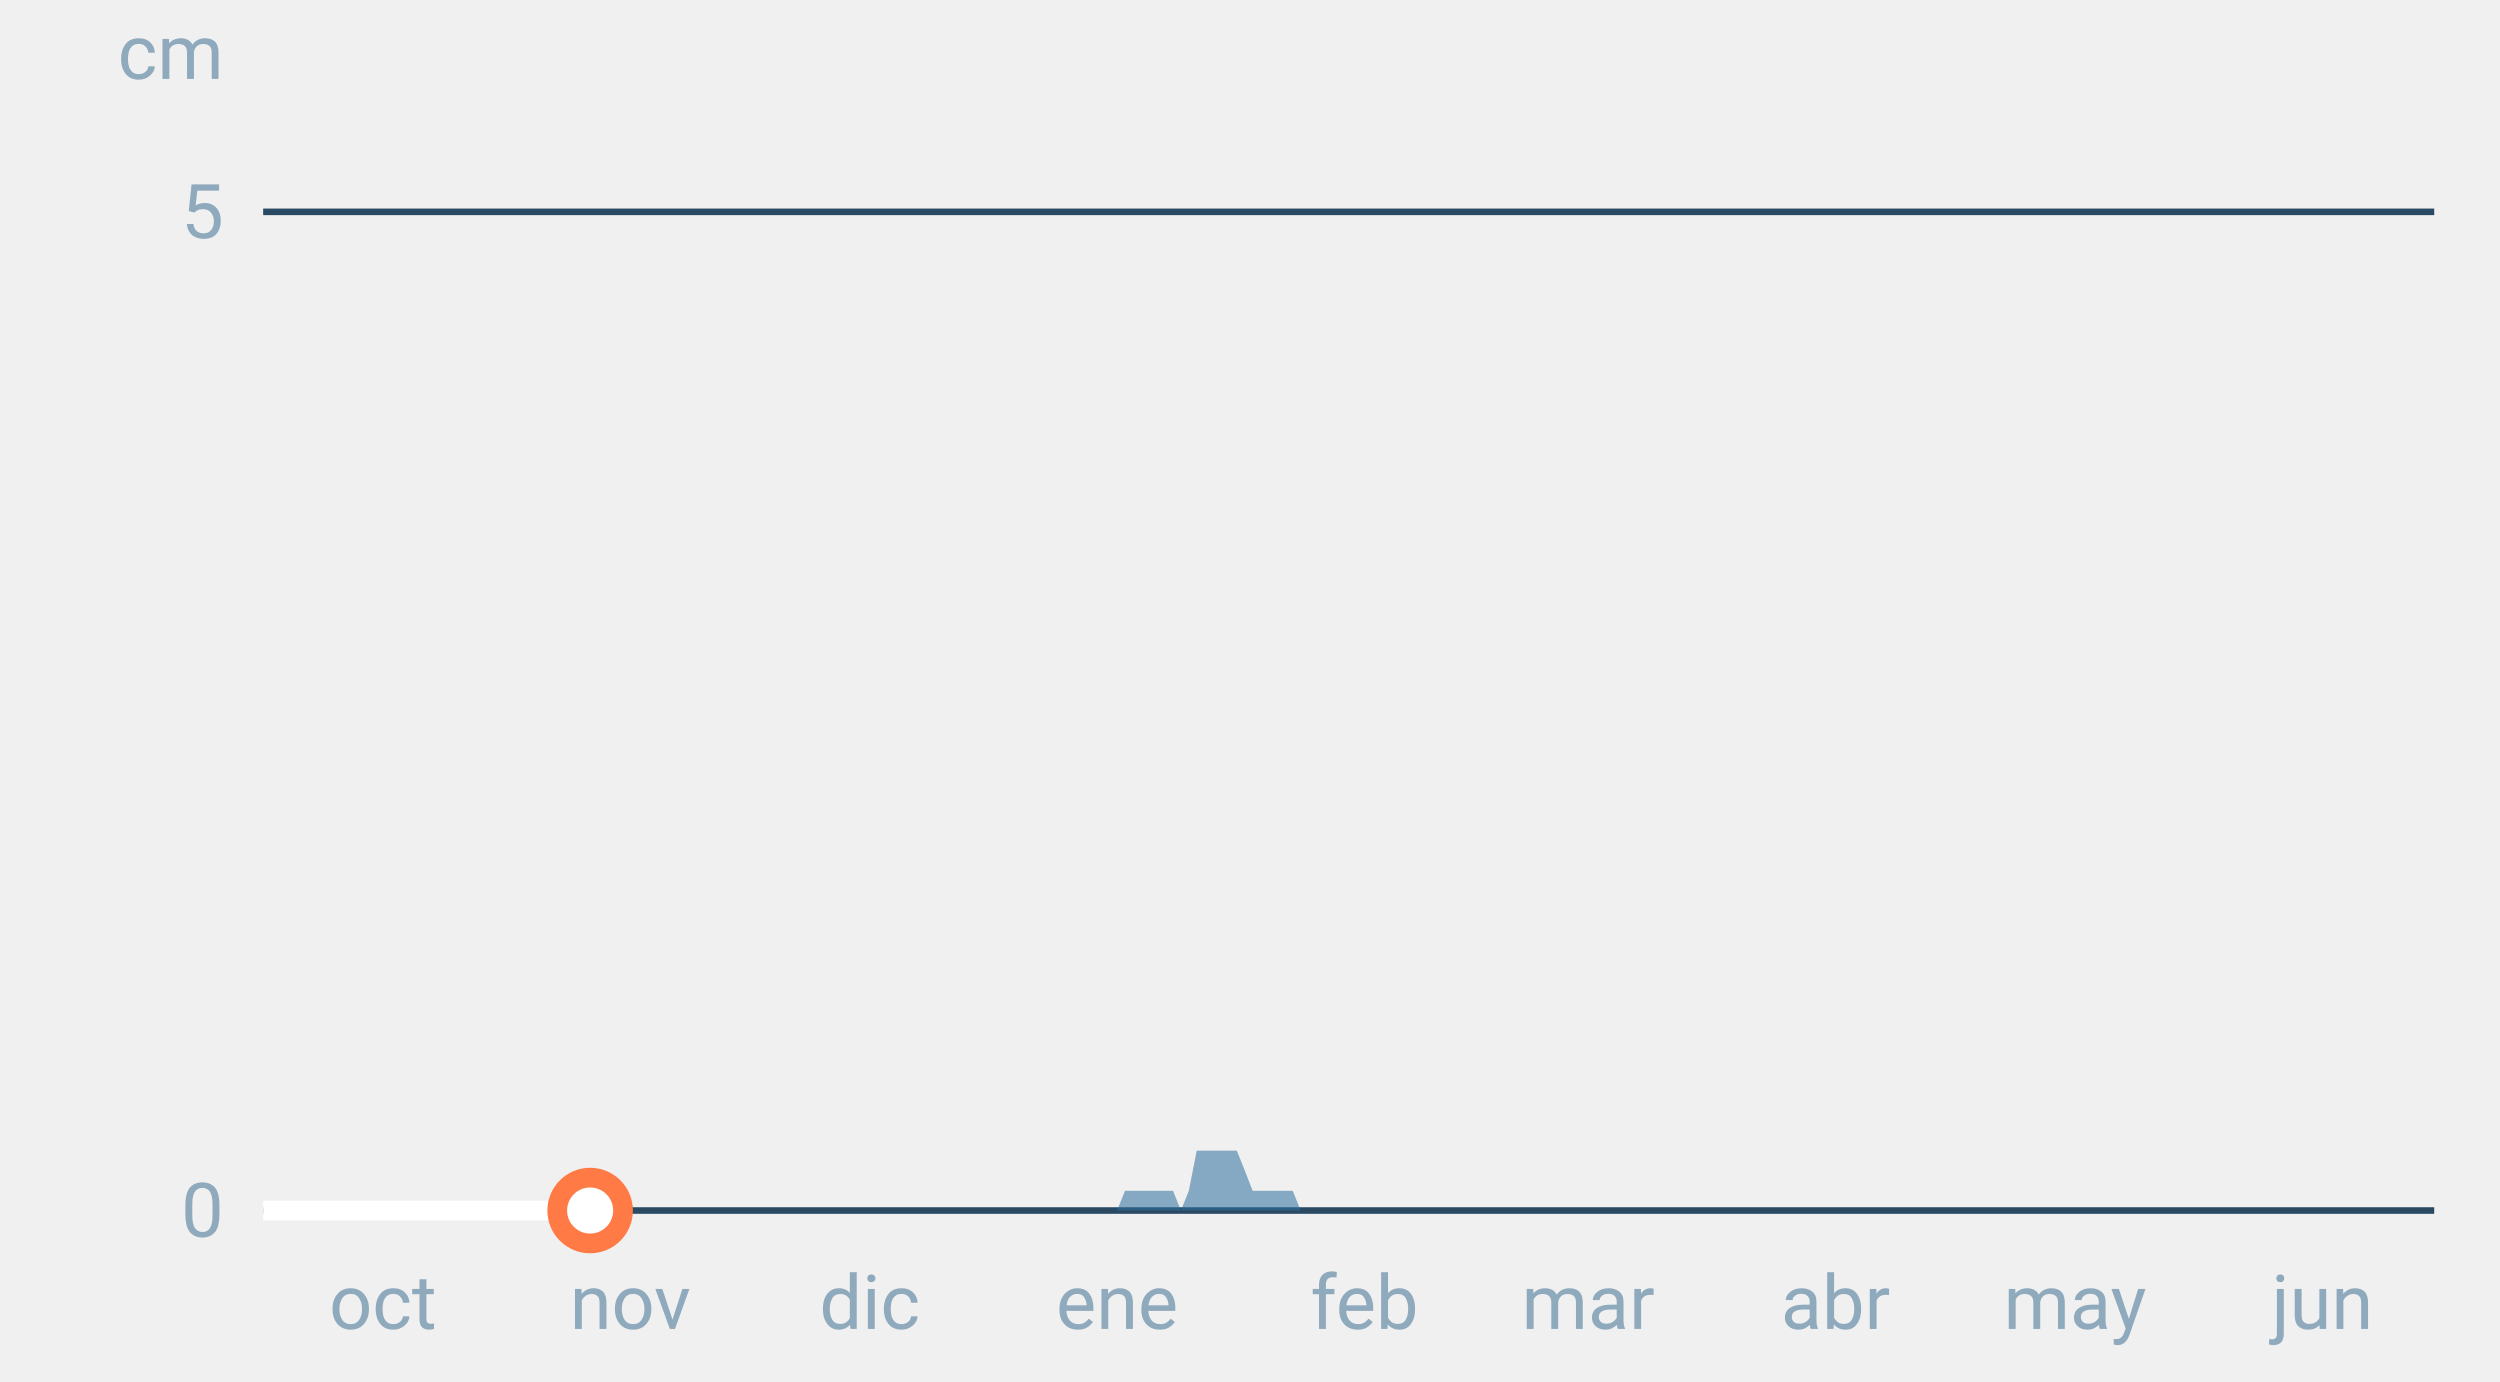
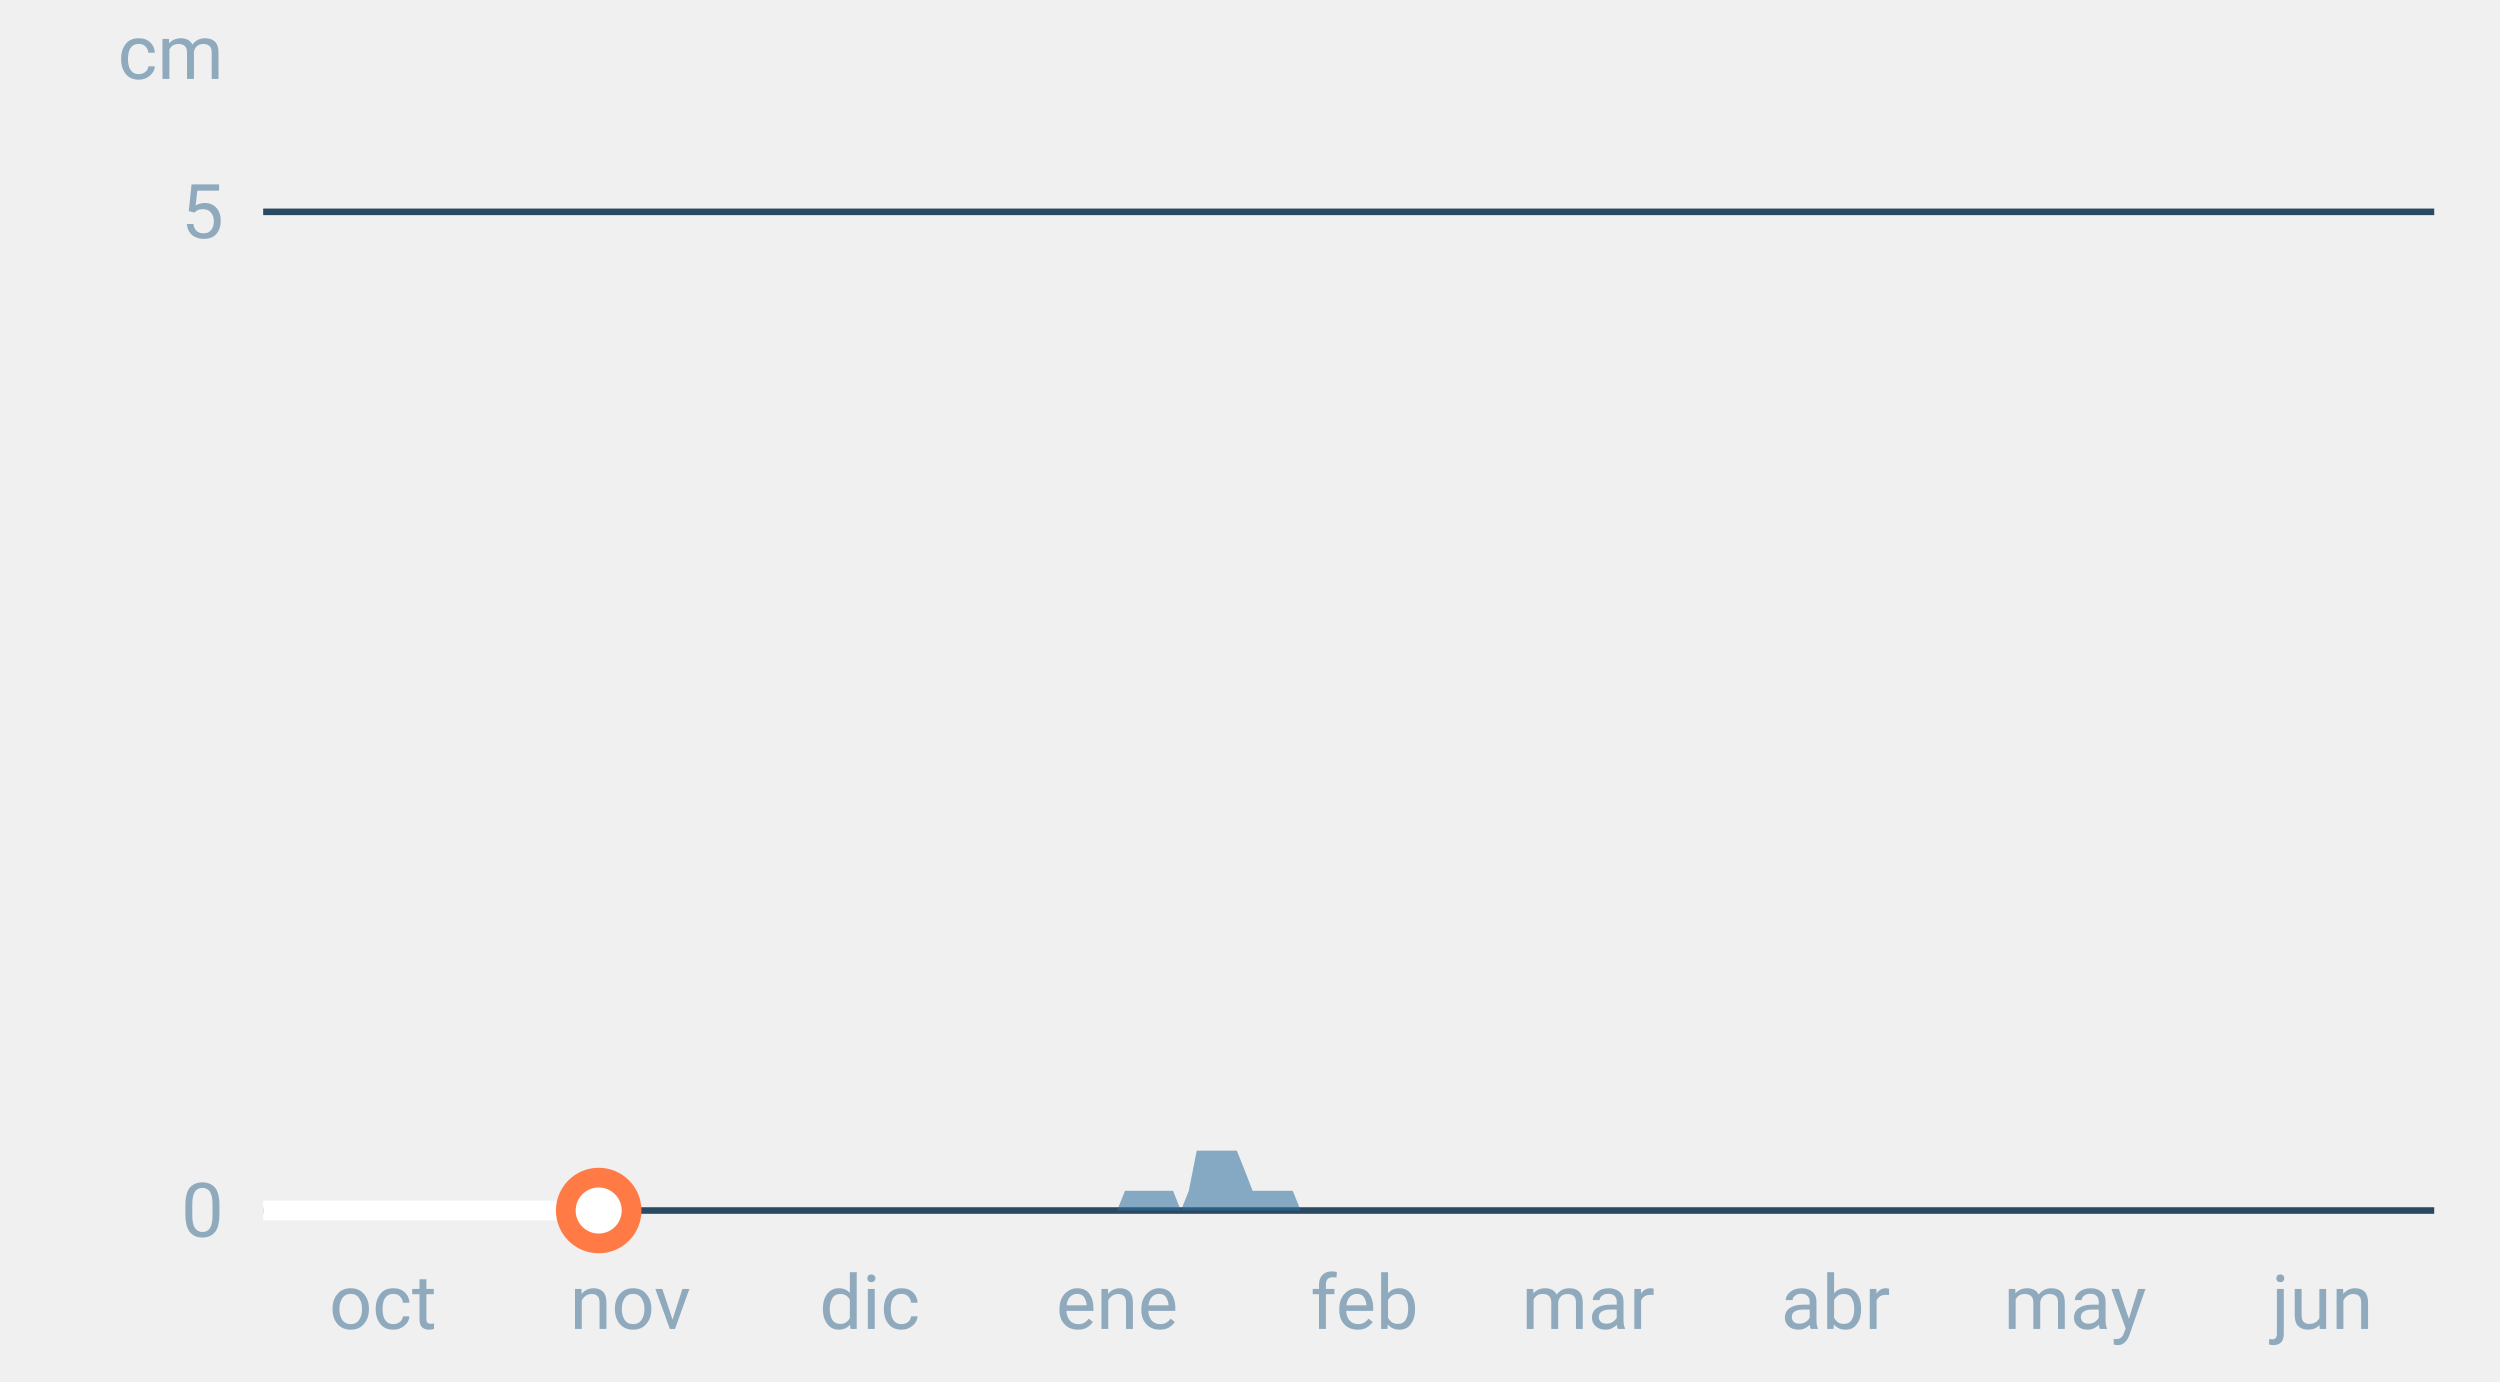
<svg xmlns="http://www.w3.org/2000/svg" font-family="-apple-system,BlinkMacSystemFont,Segoe UI,Roboto,Helvetica,Arial,sans-serif" viewBox="0 0 380 210" role="img" aria-labelledby="cgnv-es-m" class="cgnv-svg">
  <line x1="40" x2="370" y1="184.0" y2="184.0" stroke="#2a4a63" />
  <text x="34" y="188.0" font-size="11.5" text-anchor="end" fill="#8fa9bd">0</text>
  <line x1="40" x2="370" y1="32.2" y2="32.2" stroke="#2a4a63" />
  <text x="34" y="36.2" font-size="11.5" text-anchor="end" fill="#8fa9bd">5</text>
  <text x="34" y="12" font-size="11.5" text-anchor="end" fill="#8fa9bd">cm</text>
  <text x="58.2" y="202" font-size="11.5" text-anchor="middle" fill="#8fa9bd">oct</text>
  <text x="95.8" y="202" font-size="11.5" text-anchor="middle" fill="#8fa9bd">nov</text>
  <text x="132.2" y="202" font-size="11.5" text-anchor="middle" fill="#8fa9bd">dic</text>
  <text x="169.8" y="202" font-size="11.5" text-anchor="middle" fill="#8fa9bd">ene</text>
  <text x="207.4" y="202" font-size="11.5" text-anchor="middle" fill="#8fa9bd">feb</text>
  <text x="241.4" y="202" font-size="11.5" text-anchor="middle" fill="#8fa9bd">mar</text>
  <text x="279.0" y="202" font-size="11.5" text-anchor="middle" fill="#8fa9bd">abr</text>
  <text x="315.4" y="202" font-size="11.5" text-anchor="middle" fill="#8fa9bd">may</text>
  <text x="353.0" y="202" font-size="11.5" text-anchor="middle" fill="#8fa9bd">jun</text>
  <polygon points="40.0,184.0 40.0,184.0 41.2,184.0 42.4,184.0 43.6,184.0 44.9,184.0 46.1,184.0 47.3,184.0 48.5,184.0 49.7,184.0 50.9,184.0 52.1,184.0 53.3,184.0 54.6,184.0 55.8,184.0 57.0,184.0 58.2,184.0 59.4,184.0 60.6,184.0 61.8,184.0 63.1,184.0 64.3,184.0 65.5,184.0 66.7,184.0 67.9,184.0 69.1,184.0 70.3,184.0 71.5,184.0 72.8,184.0 74.0,184.0 75.2,184.0 76.4,184.0 77.6,184.0 78.8,184.0 80.0,184.0 81.2,184.0 82.5,184.0 83.7,184.0 84.9,184.0 86.1,184.0 87.3,184.0 88.5,184.0 89.7,184.0 91.0,184.0 92.2,184.0 93.4,184.0 94.6,184.0 95.8,184.0 97.0,184.0 98.2,184.0 99.4,184.0 100.7,184.0 101.9,184.0 103.1,184.0 104.3,184.0 105.5,184.0 106.7,184.0 107.9,184.0 109.2,184.0 110.4,184.0 111.6,184.0 112.8,184.0 114.0,184.0 115.2,184.0 116.4,184.0 117.6,184.0 118.9,184.0 120.1,184.0 121.3,184.0 122.5,184.0 123.7,184.0 124.9,184.0 126.1,184.0 127.4,184.0 128.6,184.0 129.8,184.0 131.0,184.0 132.2,184.0 133.4,184.0 134.6,184.0 135.8,184.0 137.1,184.0 138.3,184.0 139.5,184.0 140.7,184.0 141.9,184.0 143.1,184.0 144.3,184.0 145.6,184.0 146.8,184.0 148.0,184.0 149.2,184.0 150.4,184.0 151.6,184.0 152.8,184.0 154.0,184.0 155.3,184.0 156.5,184.0 157.7,184.0 158.9,184.0 160.1,184.0 161.3,184.0 162.5,184.0 163.8,184.0 165.0,184.0 166.2,184.0 167.4,184.0 168.6,184.0 169.8,184.0 171.0,181.0 172.2,181.0 173.5,181.0 174.7,181.0 175.9,181.0 177.1,181.0 178.3,181.0 179.5,184.0 180.7,181.0 181.9,174.9 183.2,174.9 184.4,174.9 185.6,174.9 186.8,174.9 188.0,174.9 189.2,177.9 190.4,181.0 191.7,181.0 192.9,181.0 194.1,181.0 195.3,181.0 196.5,181.0 197.7,184.0 198.9,184.0 200.1,184.0 201.4,184.0 202.6,184.0 203.8,184.0 205.0,184.0 206.2,184.0 207.4,184.0 208.6,184.0 209.9,184.0 211.1,184.0 212.3,184.0 213.5,184.0 214.7,184.0 215.9,184.0 217.1,184.0 218.3,184.0 219.6,184.0 220.8,184.0 222.0,184.0 223.2,184.0 224.4,184.0 225.6,184.0 226.8,184.0 228.1,184.0 229.3,184.0 230.5,184.0 231.7,184.0 232.9,184.0 234.1,184.0 235.3,184.0 236.5,184.0 237.8,184.0 239.0,184.0 240.2,184.0 241.4,184.0 242.6,184.0 243.8,184.0 245.0,184.0 246.2,184.0 247.5,184.0 248.7,184.0 249.9,184.0 251.1,184.0 252.3,184.0 253.5,184.0 254.7,184.0 256.0,184.0 257.2,184.0 258.4,184.0 259.6,184.0 260.8,184.0 262.0,184.0 263.2,184.0 264.4,184.0 265.7,184.0 266.9,184.0 268.1,184.0 269.3,184.0 270.5,184.0 271.7,184.0 272.9,184.0 274.2,184.0 275.4,184.0 276.6,184.0 277.8,184.0 279.0,184.0 280.2,184.0 281.4,184.0 282.6,184.0 283.9,184.0 285.1,184.0 286.3,184.0 287.5,184.0 288.7,184.0 289.9,184.0 291.1,184.0 292.4,184.0 293.6,184.0 294.8,184.0 296.0,184.0 297.2,184.0 298.4,184.0 299.6,184.0 300.8,184.0 302.1,184.0 303.3,184.0 304.5,184.0 305.7,184.0 306.9,184.0 308.1,184.0 309.3,184.0 310.6,184.0 311.8,184.0 313.0,184.0 314.2,184.0 315.4,184.0 316.6,184.0 317.8,184.0 319.0,184.0 320.3,184.0 321.5,184.0 322.7,184.0 323.9,184.0 325.1,184.0 326.3,184.0 327.5,184.0 328.8,184.0 330.0,184.0 331.2,184.0 332.4,184.0 333.6,184.0 334.8,184.0 336.0,184.0 337.2,184.0 338.5,184.0 339.7,184.0 340.9,184.0 342.1,184.0 343.3,184.0 344.5,184.0 345.7,184.0 346.9,184.0 348.2,184.0 349.4,184.0 350.6,184.0 351.8,184.0 353.0,184.0 354.2,184.0 355.4,184.0 356.7,184.0 357.9,184.0 359.1,184.0 360.3,184.0 361.5,184.0 362.7,184.0 363.9,184.0 365.1,184.0 366.4,184.0 367.6,184.0 368.8,184.0 370.0,184.0 370.0,184.0" fill="#2f6f9f" fill-opacity=".55" />
-   <polyline points="40.0,184.0 41.2,184.0 42.4,184.0 43.6,184.0 44.9,184.0 46.1,184.0 47.3,184.0 48.5,184.0 49.7,184.0 50.9,184.0 52.1,184.0 53.3,184.0 54.6,184.0 55.8,184.0 57.0,184.0 58.2,184.0 59.4,184.0 60.6,184.0 61.8,184.0 63.1,184.0 64.3,184.0 65.5,184.0 66.7,184.0 67.9,184.0 69.1,184.0 70.3,184.0 71.5,184.0 72.8,184.0 74.0,184.0 75.2,184.0 76.4,184.0 77.6,184.0 78.8,184.0 80.0,184.0 81.2,184.0 82.5,184.0 83.7,184.0 84.9,184.0 86.1,184.0 87.3,184.0 88.5,184.0 89.7,184.0" fill="none" stroke="#fff" stroke-width="3" stroke-linejoin="round" />
-   <circle cx="89.7" cy="184.0" r="5" fill="#fff" stroke="#ff7a45" stroke-width="3" />
+   <polyline points="40.0,184.0 41.2,184.0 42.4,184.0 43.6,184.0 44.9,184.0 46.1,184.0 47.3,184.0 48.5,184.0 49.7,184.0 50.9,184.0 52.1,184.0 53.3,184.0 54.6,184.0 55.8,184.0 57.0,184.0 58.2,184.0 59.4,184.0 60.6,184.0 61.8,184.0 63.1,184.0 64.3,184.0 65.5,184.0 66.7,184.0 67.9,184.0 69.1,184.0 70.3,184.0 71.5,184.0 72.8,184.0 74.0,184.0 75.2,184.0 76.4,184.0 77.6,184.0 78.8,184.0 80.0,184.0 81.2,184.0 82.5,184.0 83.7,184.0 84.9,184.0 86.1,184.0 87.3,184.0 88.5,184.0 89.7,184.0 91.0,184.0" fill="none" stroke="#fff" stroke-width="3" stroke-linejoin="round" />
+   <circle cx="91.0" cy="184.0" r="5" fill="#fff" stroke="#ff7a45" stroke-width="3" />
</svg>
